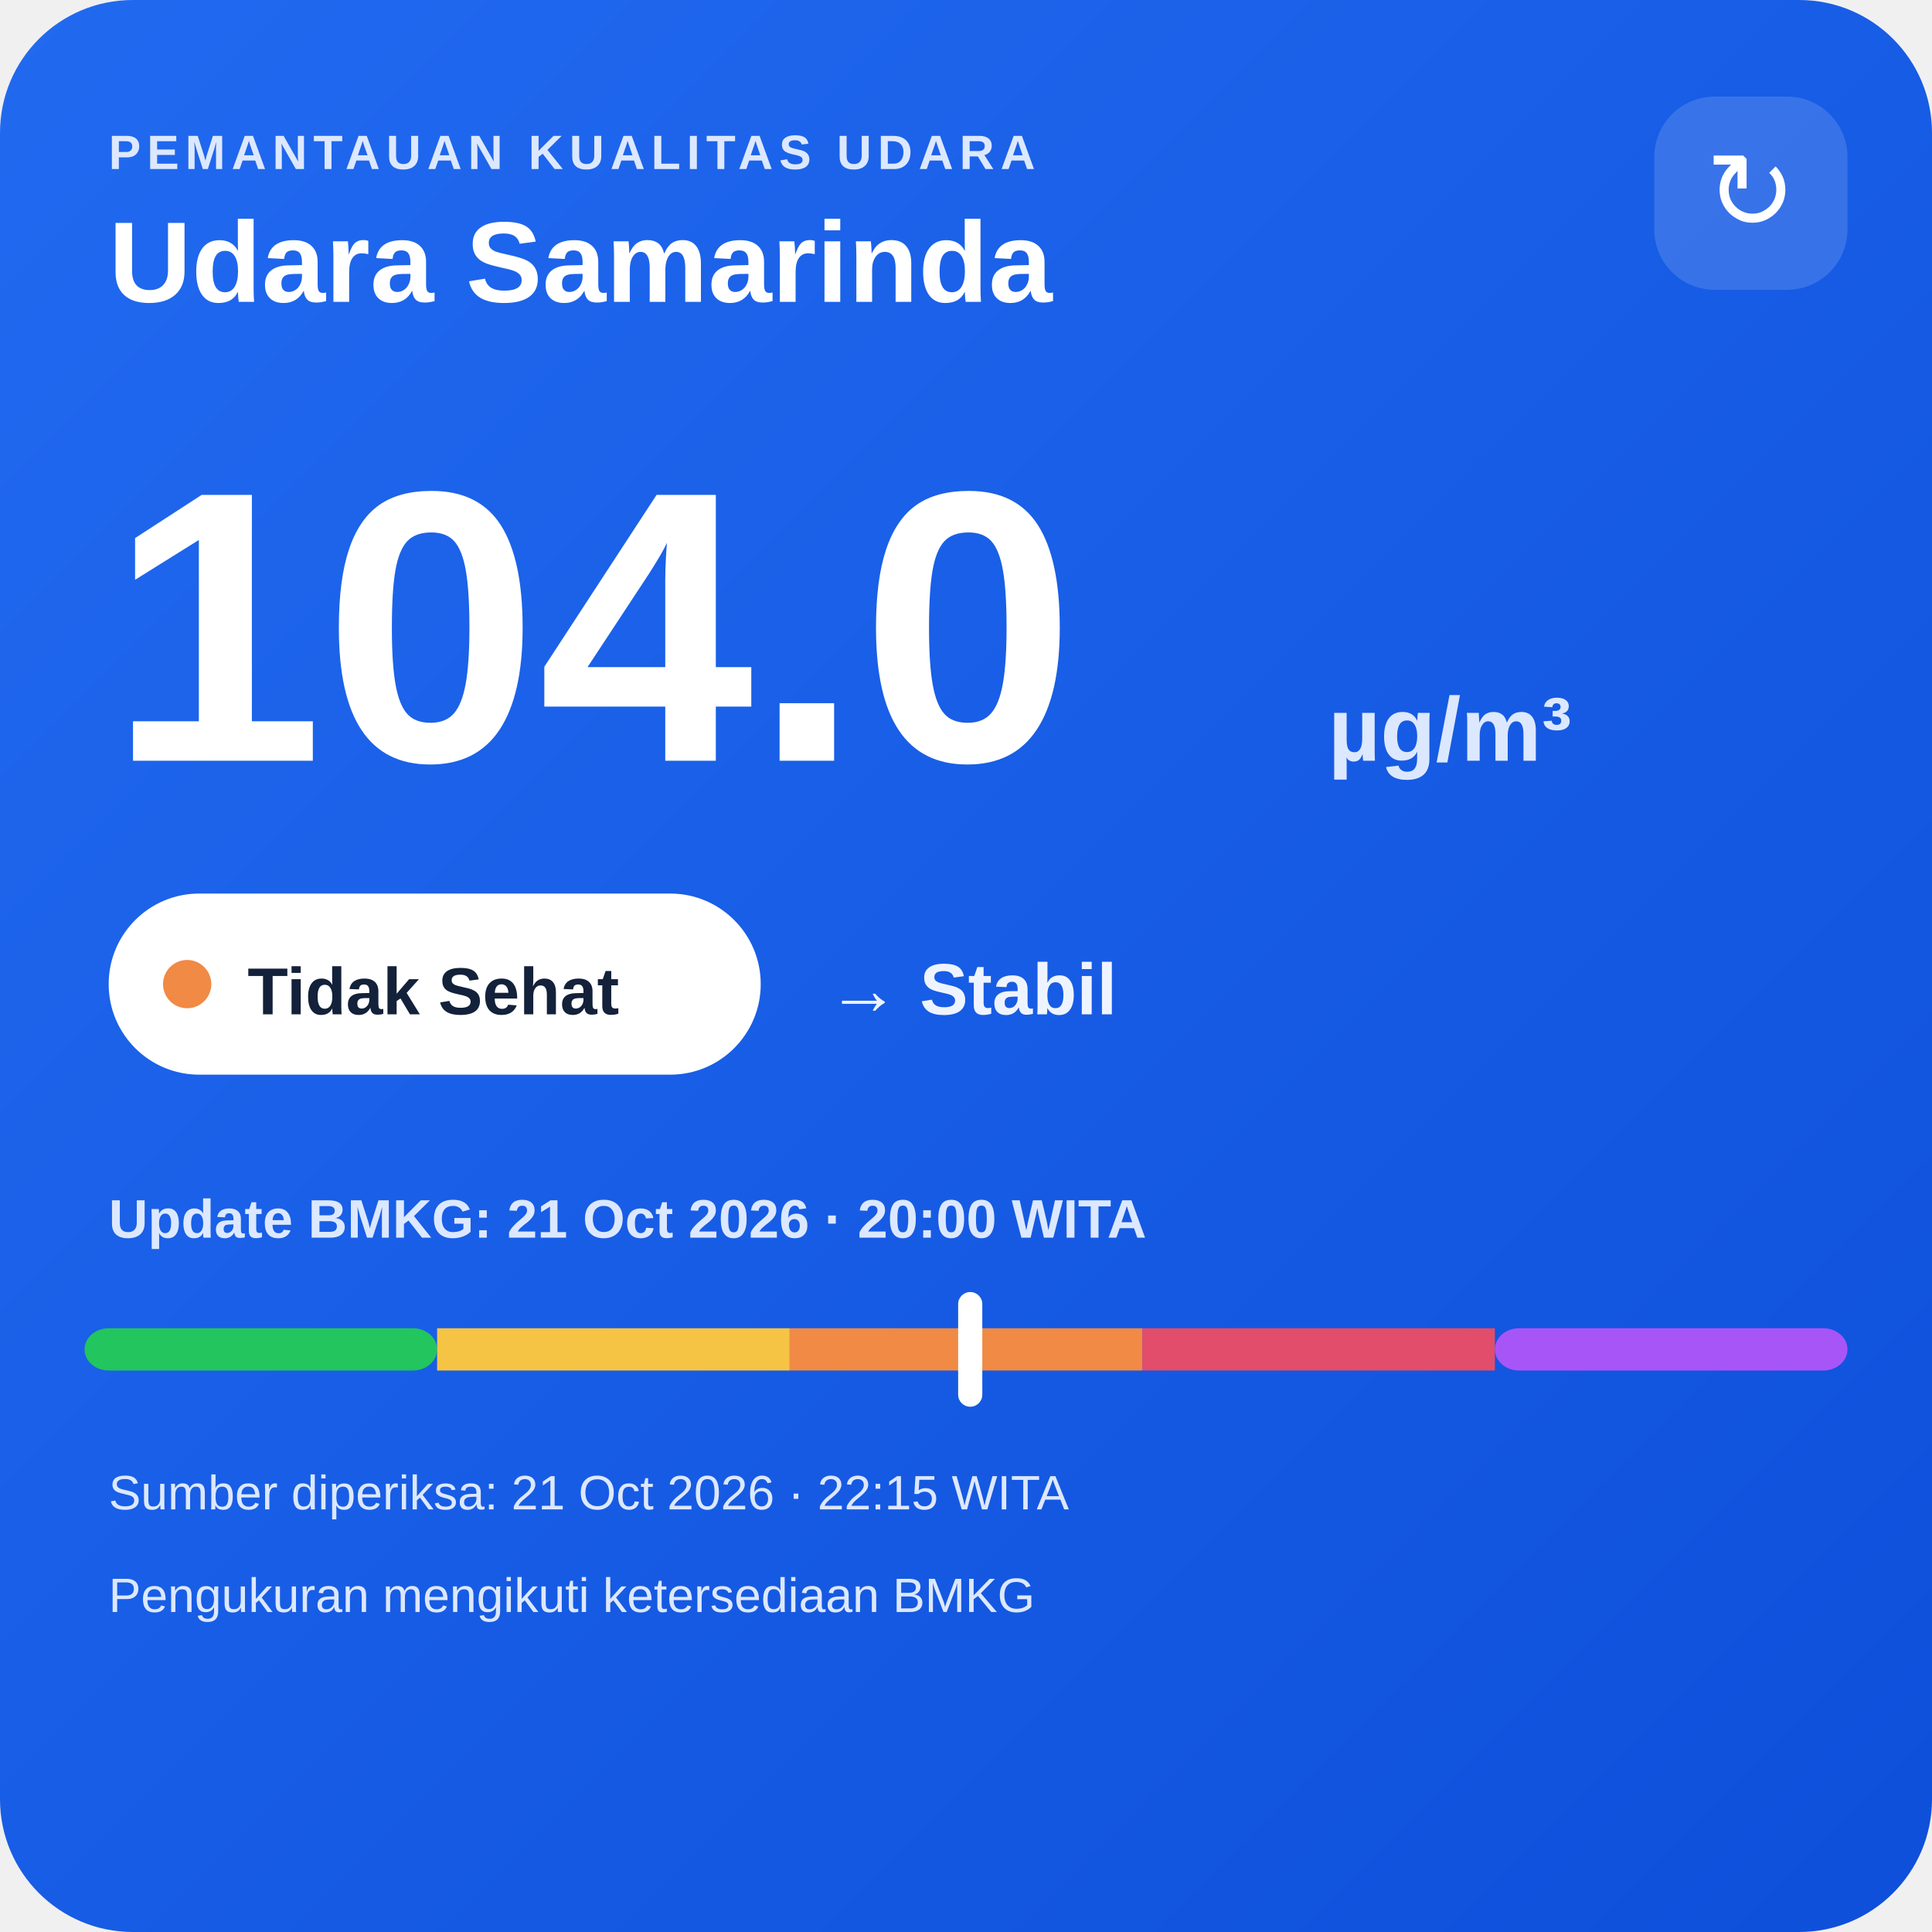
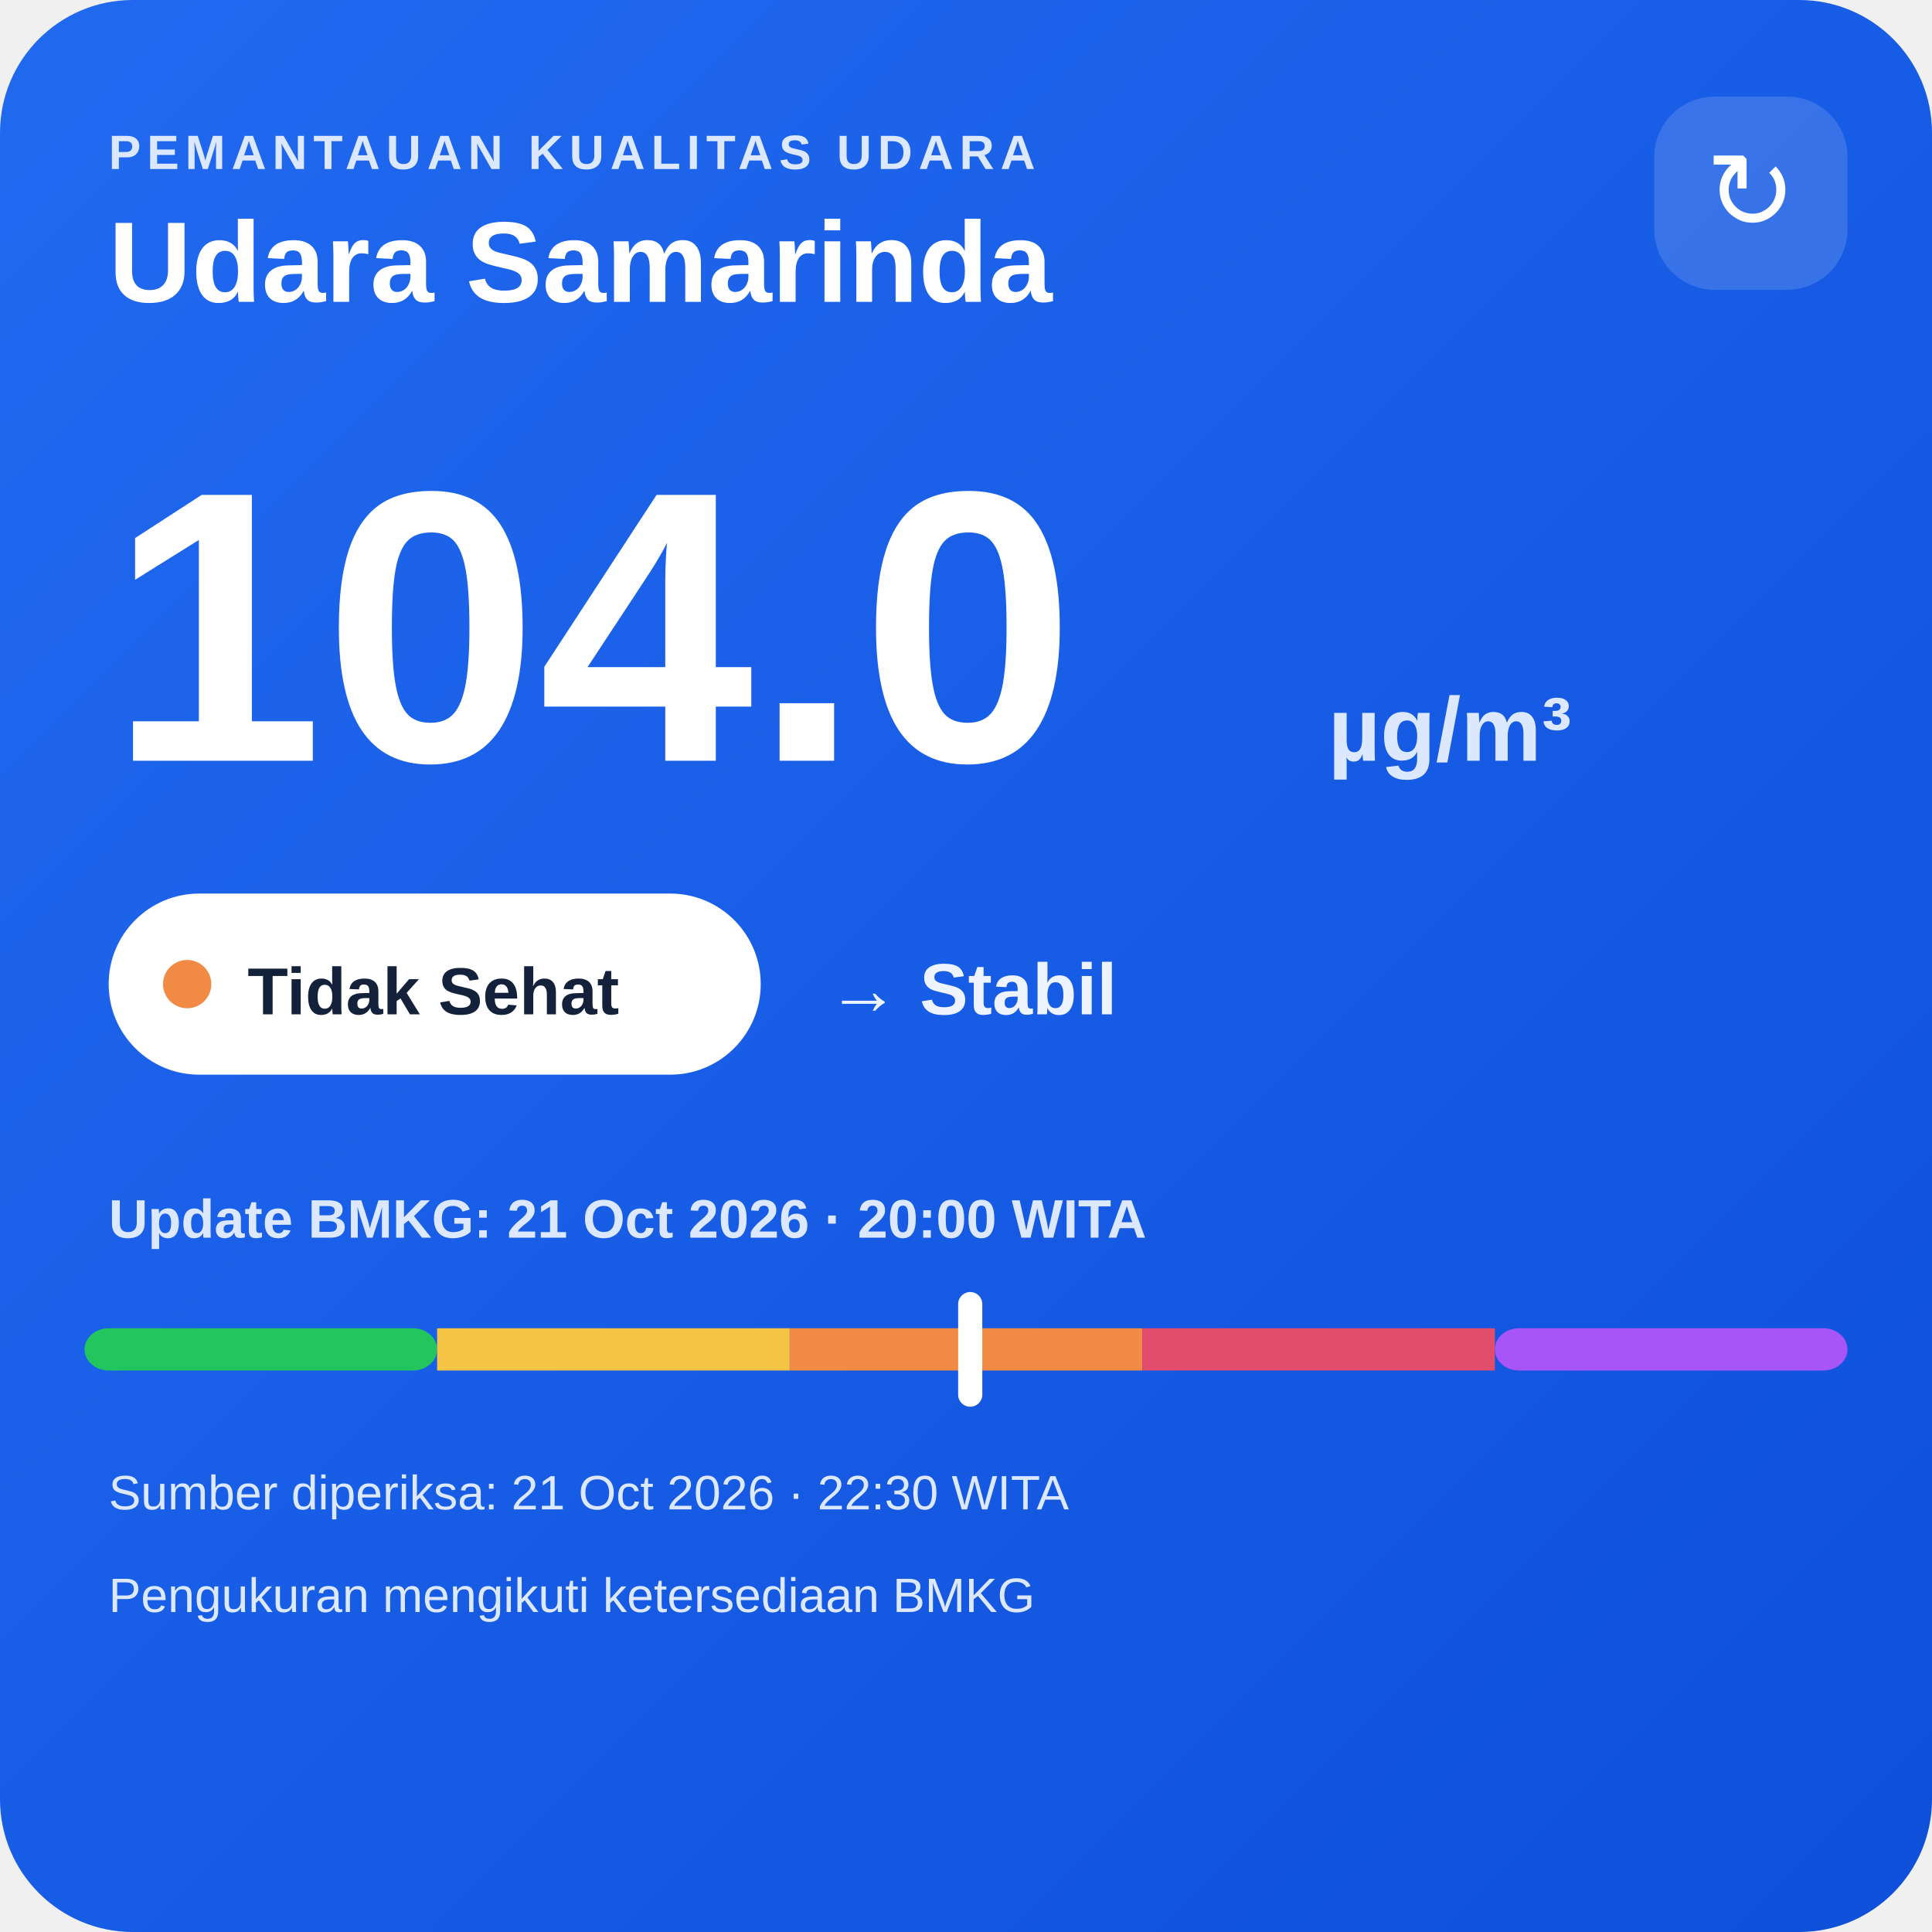
<svg xmlns="http://www.w3.org/2000/svg" width="320" height="320" viewBox="0 0 320 320">
  <defs>
    <linearGradient id="bg" x1="0" y1="0" x2="1" y2="1">
      <stop offset="0" stop-color="#216af0" />
      <stop offset="1" stop-color="#0e4fda" />
    </linearGradient>
  </defs>
  <rect width="320" height="320" rx="22" fill="url(#bg)" />
  <text x="18" y="28" fill="#dce8ff" font-family="Arial,sans-serif" font-size="8" font-weight="700" letter-spacing="1">PEMANTAUAN KUALITAS UDARA</text>
  <text x="18" y="50" fill="#ffffff" font-family="Arial,sans-serif" font-size="19" font-weight="700">Udara Samarinda</text>
  <rect x="274" y="16" width="32" height="32" rx="10" fill="#ffffff" fill-opacity=".14" />
  <text x="290" y="38" text-anchor="middle" fill="#ffffff" font-family="Arial,sans-serif" font-size="18">↻</text>
  <text x="18" y="126" fill="#ffffff" font-family="Arial,sans-serif" font-size="64" font-weight="800">104.0</text>
  <text x="220" y="126" fill="#dce8ff" font-family="Arial,sans-serif" font-size="15" font-weight="700">µg/m³</text>
  <rect x="18" y="148" width="108" height="30" rx="15" fill="#ffffff" />
  <circle cx="31" cy="163" r="4" fill="#f08a45" />
  <text x="41" y="168" fill="#13213a" font-family="Arial,sans-serif" font-size="11" font-weight="700">Tidak Sehat</text>
  <text x="137" y="168" fill="#eef4ff" font-family="Arial,sans-serif" font-size="12" font-weight="700">→ Stabil</text>
  <text x="18" y="205" fill="#dce8ff" font-family="Arial,sans-serif" font-size="9" font-weight="700">Update BMKG: 21 Oct 2026 · 20:00 WITA</text>
  <rect x="14" y="220" width="58.4" height="7" rx="4" fill="#22c55e" />
  <rect x="72.4" y="220" width="58.4" height="7" fill="#f6c445" />
  <rect x="130.8" y="220" width="58.4" height="7" fill="#f08a45" />
  <rect x="189.2" y="220" width="58.4" height="7" fill="#e24d6b" />
  <rect x="247.6" y="220" width="58.4" height="7" rx="4" fill="#a855f7" />
  <rect x="158.7" y="214" width="4" height="19" rx="2" fill="#ffffff" />
-   <text x="18" y="250" fill="#dce8ff" font-family="Arial,sans-serif" font-size="8">Sumber diperiksa: 21 Oct 2026 · 22:15 WITA</text>
+   <text x="18" y="250" fill="#dce8ff" font-family="Arial,sans-serif" font-size="8">Sumber diperiksa: 21 Oct 2026 · 22:30 WITA</text>
  <text x="18" y="267" fill="#dce8ff" font-family="Arial,sans-serif" font-size="8">Pengukuran mengikuti ketersediaan BMKG</text>
</svg>
